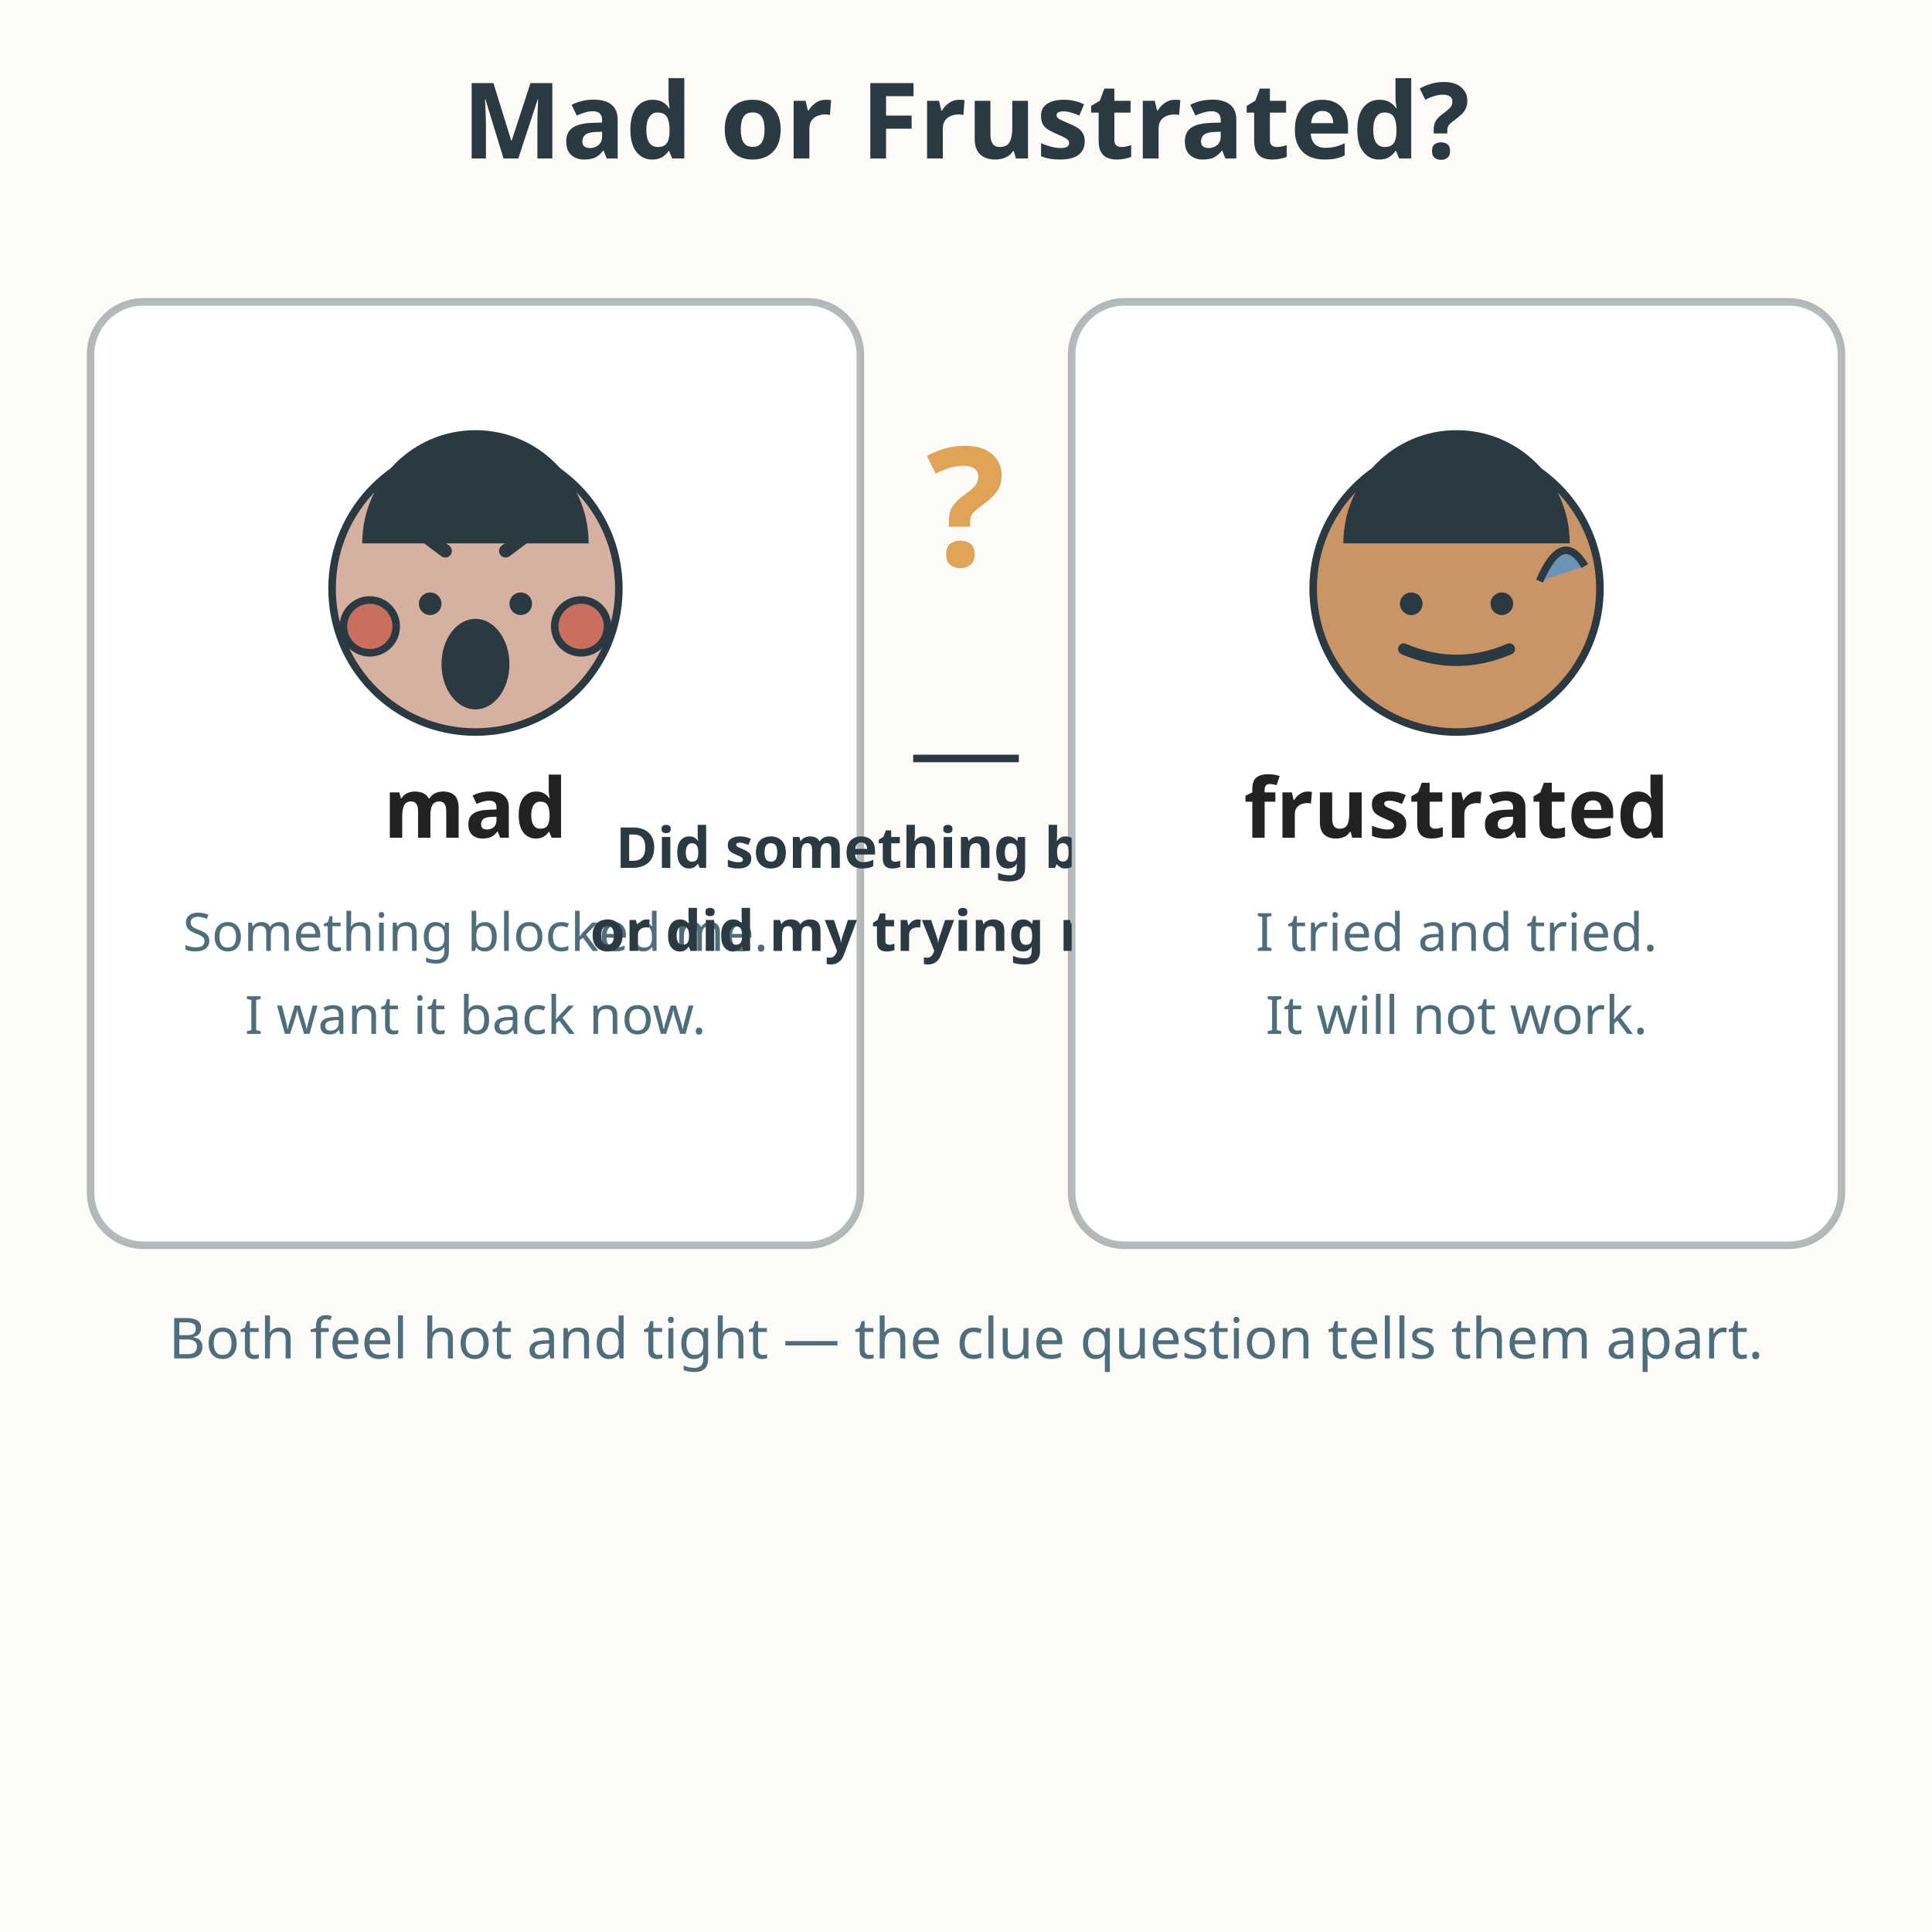
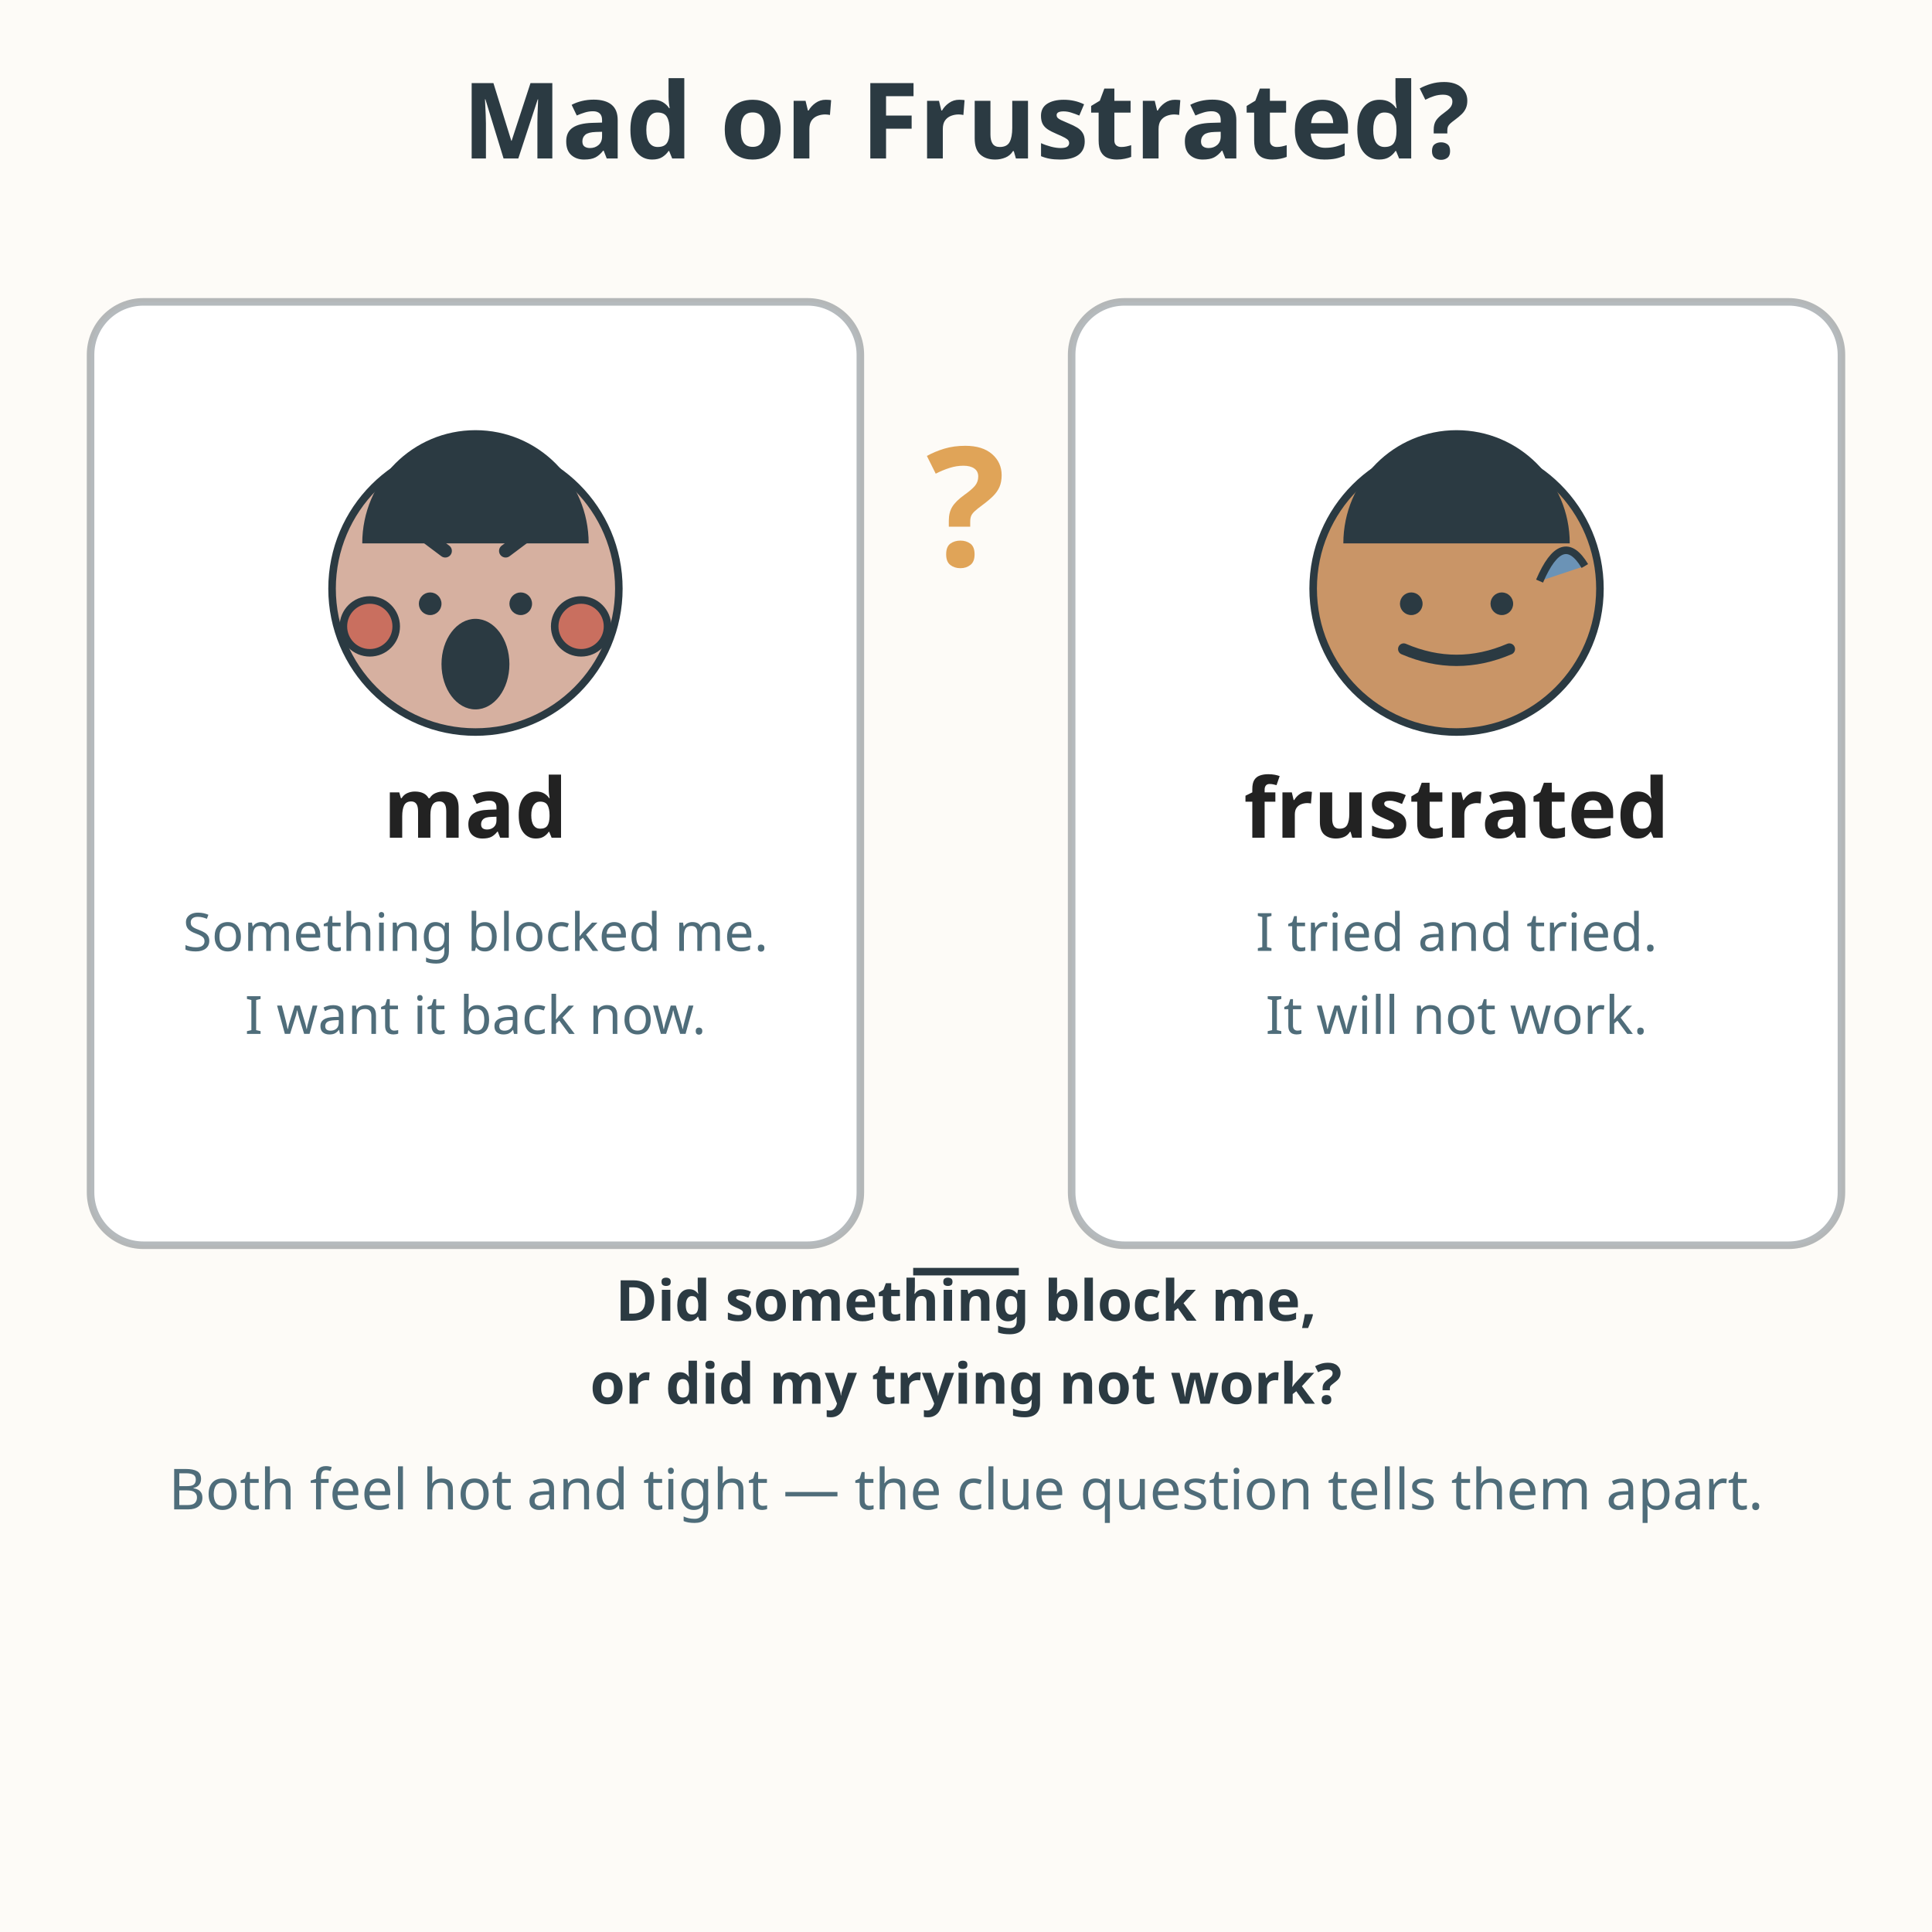
<svg xmlns="http://www.w3.org/2000/svg" viewBox="0 0 512 512" role="img" aria-labelledby="title-L-02-001-02-mad-or-frustrated desc-L-02-001-02-mad-or-frustrated">
  <rect width="512" height="512" fill="#fdfbf7" />
  <text x="256" y="42" text-anchor="middle" font-family="sans-serif" font-size="28" font-weight="bold" fill="#2b3a42">Mad or Frustrated?</text>
  <g>
    <rect x="24" y="80" width="204" height="250" rx="14" fill="#ffffff" stroke="#2b3a42" stroke-width="2" stroke-opacity="0.35" />
    <circle cx="126" cy="156" r="38" fill="#d6b0a0" stroke="#2b3a42" stroke-width="2" />
    <path d="M96 144 A30 30 0 0 1 156 144 Z" fill="#2b3a42" />
    <line x1="102" y1="134" x2="118" y2="146" stroke="#2b3a42" stroke-width="3.5" stroke-linecap="round" />
    <line x1="150" y1="134" x2="134" y2="146" stroke="#2b3a42" stroke-width="3.5" stroke-linecap="round" />
    <circle cx="114" cy="160" r="3" fill="#2b3a42" />
    <circle cx="138" cy="160" r="3" fill="#2b3a42" />
    <ellipse cx="126" cy="176" rx="9" ry="12" fill="#2b3a42" />
    <circle cx="98" cy="166" r="7" fill="#c96f5f" stroke="#2b3a42" stroke-width="2" />
    <circle cx="154" cy="166" r="7" fill="#c96f5f" stroke="#2b3a42" stroke-width="2" />
    <text x="126" y="222" text-anchor="middle" font-family="sans-serif" font-size="22" font-weight="bold" fill="#222222">mad</text>
    <text x="126" y="252" text-anchor="middle" font-family="sans-serif" font-size="14" fill="#4f6d7a">Something blocked me.</text>
    <text x="126" y="274" text-anchor="middle" font-family="sans-serif" font-size="14" fill="#4f6d7a">I want it back now.</text>
  </g>
  <text x="256" y="150" text-anchor="middle" font-family="sans-serif" font-size="44" font-weight="bold" fill="#e0a458">?</text>
-   <rect x="242" y="200" width="28" height="2" fill="#2b3a42" />
-   <text x="256" y="230" text-anchor="middle" font-family="sans-serif" font-size="15" font-weight="bold" fill="#2b3a42">Did something block me,</text>
-   <text x="256" y="252" text-anchor="middle" font-family="sans-serif" font-size="15" font-weight="bold" fill="#2b3a42">or did my trying not work?</text>
+   <rect x="242" y="336" width="28" height="2" fill="#2b3a42" />
+   <text x="256" y="350" text-anchor="middle" font-family="sans-serif" font-size="15" font-weight="bold" fill="#2b3a42">Did something block me,</text>
+   <text x="256" y="372" text-anchor="middle" font-family="sans-serif" font-size="15" font-weight="bold" fill="#2b3a42">or did my trying not work?</text>
  <g>
    <rect x="284" y="80" width="204" height="250" rx="14" fill="#ffffff" stroke="#2b3a42" stroke-width="2" stroke-opacity="0.35" />
    <circle cx="386" cy="156" r="38" fill="#c99567" stroke="#2b3a42" stroke-width="2" />
    <path d="M356 144 A30 30 0 0 1 416 144 Z" fill="#2b3a42" />
    <path d="M362 132 L370 140 L378 132" fill="none" stroke="#2b3a42" stroke-width="3.5" stroke-linecap="round" stroke-linejoin="round" />
    <path d="M394 132 L402 140 L410 132" fill="none" stroke="#2b3a42" stroke-width="3.5" stroke-linecap="round" stroke-linejoin="round" />
    <circle cx="374" cy="160" r="3" fill="#2b3a42" />
    <circle cx="398" cy="160" r="3" fill="#2b3a42" />
    <path d="M372 172 Q386 178 400 172" fill="none" stroke="#2b3a42" stroke-width="3" stroke-linecap="round" />
    <path d="M408 154 Q414 140 420 150" fill="#6b93b6" stroke="#2b3a42" stroke-width="2" />
    <text x="386" y="222" text-anchor="middle" font-family="sans-serif" font-size="22" font-weight="bold" fill="#222222">frustrated</text>
    <text x="386" y="252" text-anchor="middle" font-family="sans-serif" font-size="14" fill="#4f6d7a">I tried and tried.</text>
    <text x="386" y="274" text-anchor="middle" font-family="sans-serif" font-size="14" fill="#4f6d7a">It will not work.</text>
  </g>
-   <text x="256" y="360" text-anchor="middle" font-family="sans-serif" font-size="15" fill="#4f6d7a">Both feel hot and tight — the clue question tells them apart.</text>
+   <text x="256" y="400" text-anchor="middle" font-family="sans-serif" font-size="15" fill="#4f6d7a">Both feel hot and tight — the clue question tells them apart.</text>
</svg>
